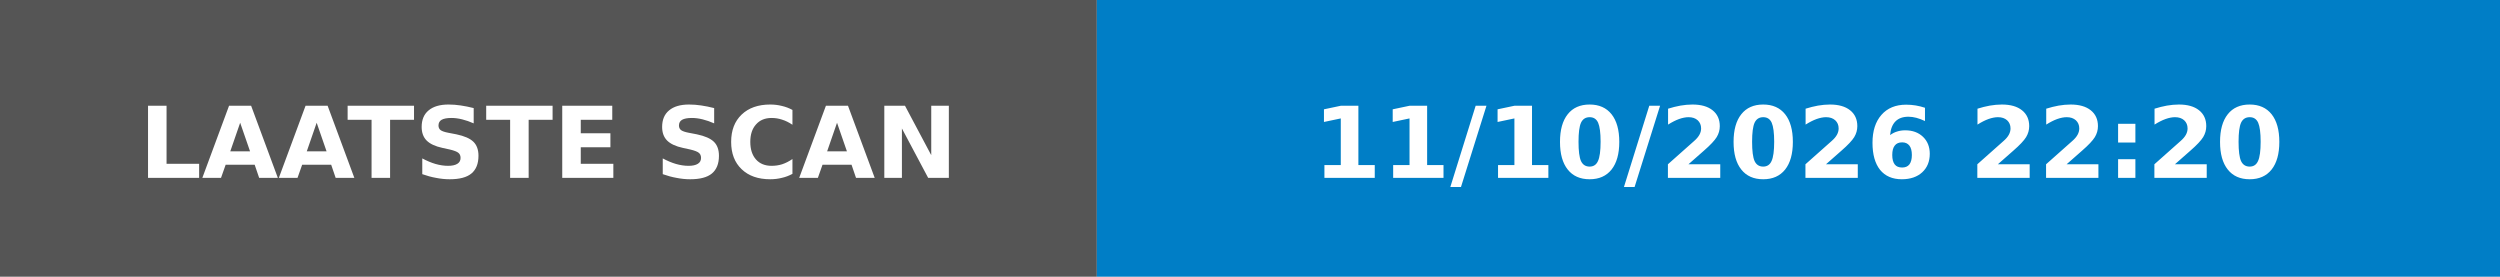
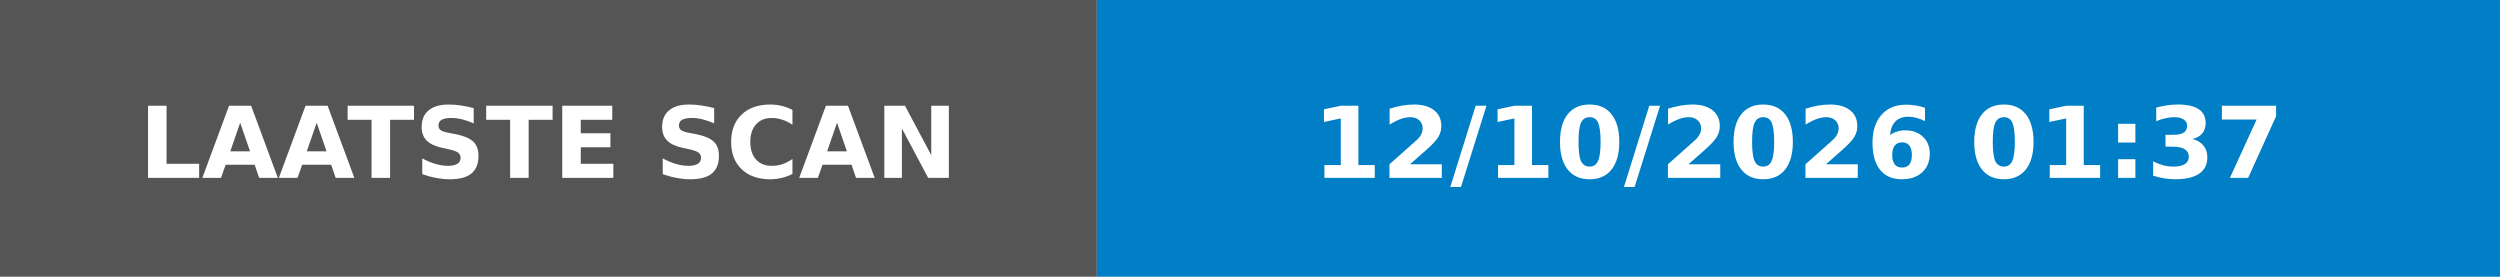
- <svg xmlns="http://www.w3.org/2000/svg" width="253" height="28" role="img" aria-label="LAATSTE SCAN: 11/10/2026 22:20">
+ <svg xmlns="http://www.w3.org/2000/svg" width="253" height="28" role="img" aria-label="LAATSTE SCAN: 12/10/2026 01:37">
  <rect width="111" height="28" fill="#555" />
  <rect x="111" width="142" height="28" fill="#007ec6" />
  <g fill="#fff" font-family="Verdana,Geneva,DejaVu Sans,sans-serif" font-size="10" font-weight="bold">
    <text x="55.5" y="18" text-anchor="middle" textLength="91" lengthAdjust="spacingAndGlyphs">LAATSTE SCAN</text>
-     <text x="182.0" y="18" text-anchor="middle" textLength="122" lengthAdjust="spacingAndGlyphs">11/10/2026 22:20</text>
+     <text x="182.0" y="18" text-anchor="middle" textLength="122" lengthAdjust="spacingAndGlyphs">12/10/2026 01:37</text>
  </g>
</svg>
